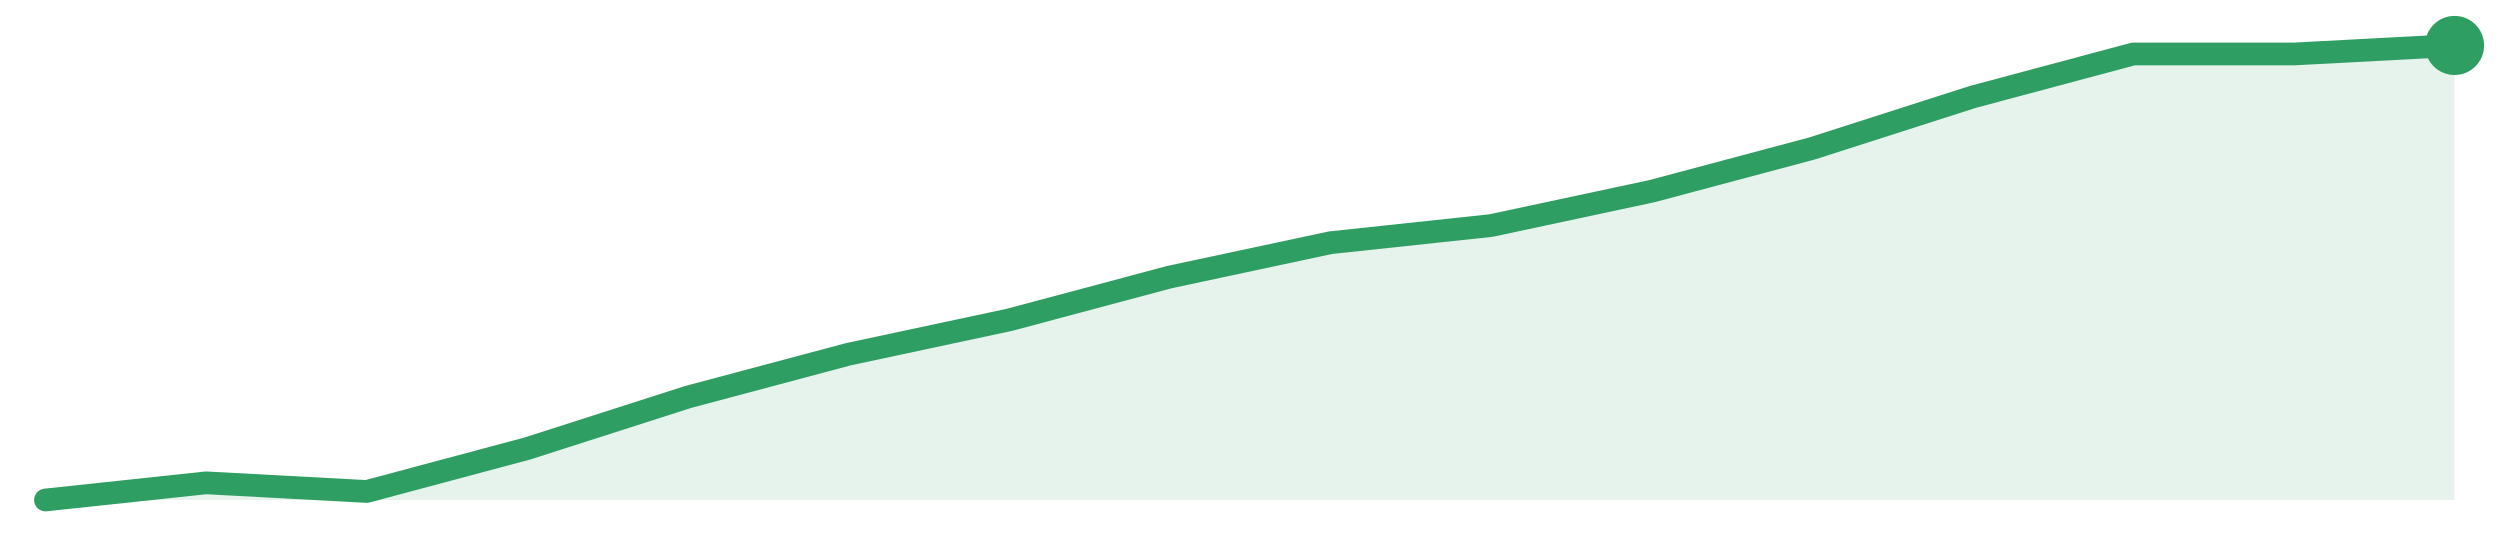
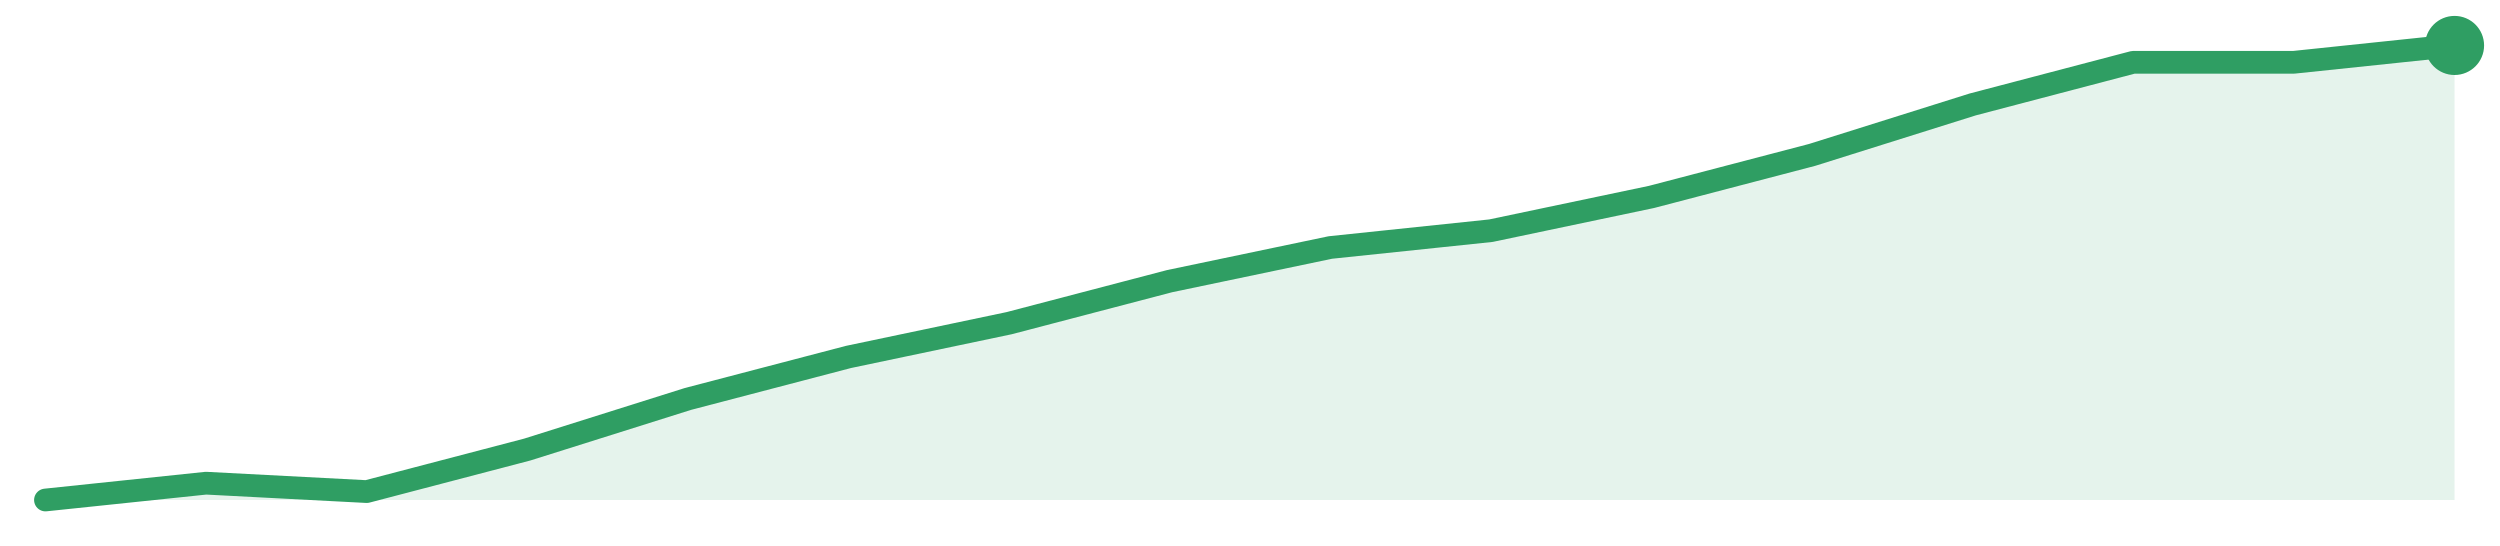
<svg xmlns="http://www.w3.org/2000/svg" width="220" height="48" viewBox="0 0 220 48" role="img" aria-label="trend">
-   <path d="M4.0,44.0 L4.0,44.0 L18.13,42.49 L32.27,43.25 L46.4,39.47 L60.53,34.94 L74.67,31.17 L88.8,28.15 L102.93,24.38 L117.07,21.36 L131.2,19.85 L145.33,16.83 L159.47,13.06 L173.6,8.53 L187.73,4.75 L201.87,4.75 L216.0,4.0 L216.0,44.0 Z" fill="#2f9e631f" />
-   <path d="M4.0,44.0 L18.13,42.49 L32.27,43.25 L46.4,39.47 L60.53,34.94 L74.67,31.17 L88.8,28.15 L102.93,24.38 L117.07,21.36 L131.2,19.85 L145.33,16.83 L159.47,13.06 L173.6,8.53 L187.73,4.75 L201.87,4.75 L216.0,4.0" fill="none" stroke="#2f9e63" stroke-width="2" stroke-linejoin="round" stroke-linecap="round" />
+   <path d="M4.0,44.0 L4.0,44.0 L18.13,42.52 L32.27,43.26 L46.4,39.56 L60.53,35.11 L74.67,31.41 L88.8,28.44 L102.93,24.74 L117.07,21.78 L131.2,20.3 L145.33,17.33 L159.47,13.63 L173.6,9.19 L187.73,5.48 L201.87,5.48 L216.0,4.0 L216.0,44.0 Z" fill="#2f9e631f" />
+   <path d="M4.0,44.0 L18.13,42.52 L32.27,43.26 L46.4,39.56 L60.53,35.11 L74.67,31.41 L88.8,28.44 L102.93,24.74 L117.07,21.78 L131.2,20.3 L145.33,17.33 L159.47,13.63 L173.6,9.19 L187.73,5.48 L201.87,5.48 L216.0,4.0" fill="none" stroke="#2f9e63" stroke-width="2" stroke-linejoin="round" stroke-linecap="round" />
  <circle cx="216.0" cy="4.0" r="2.6" fill="#2f9e63" />
</svg>
